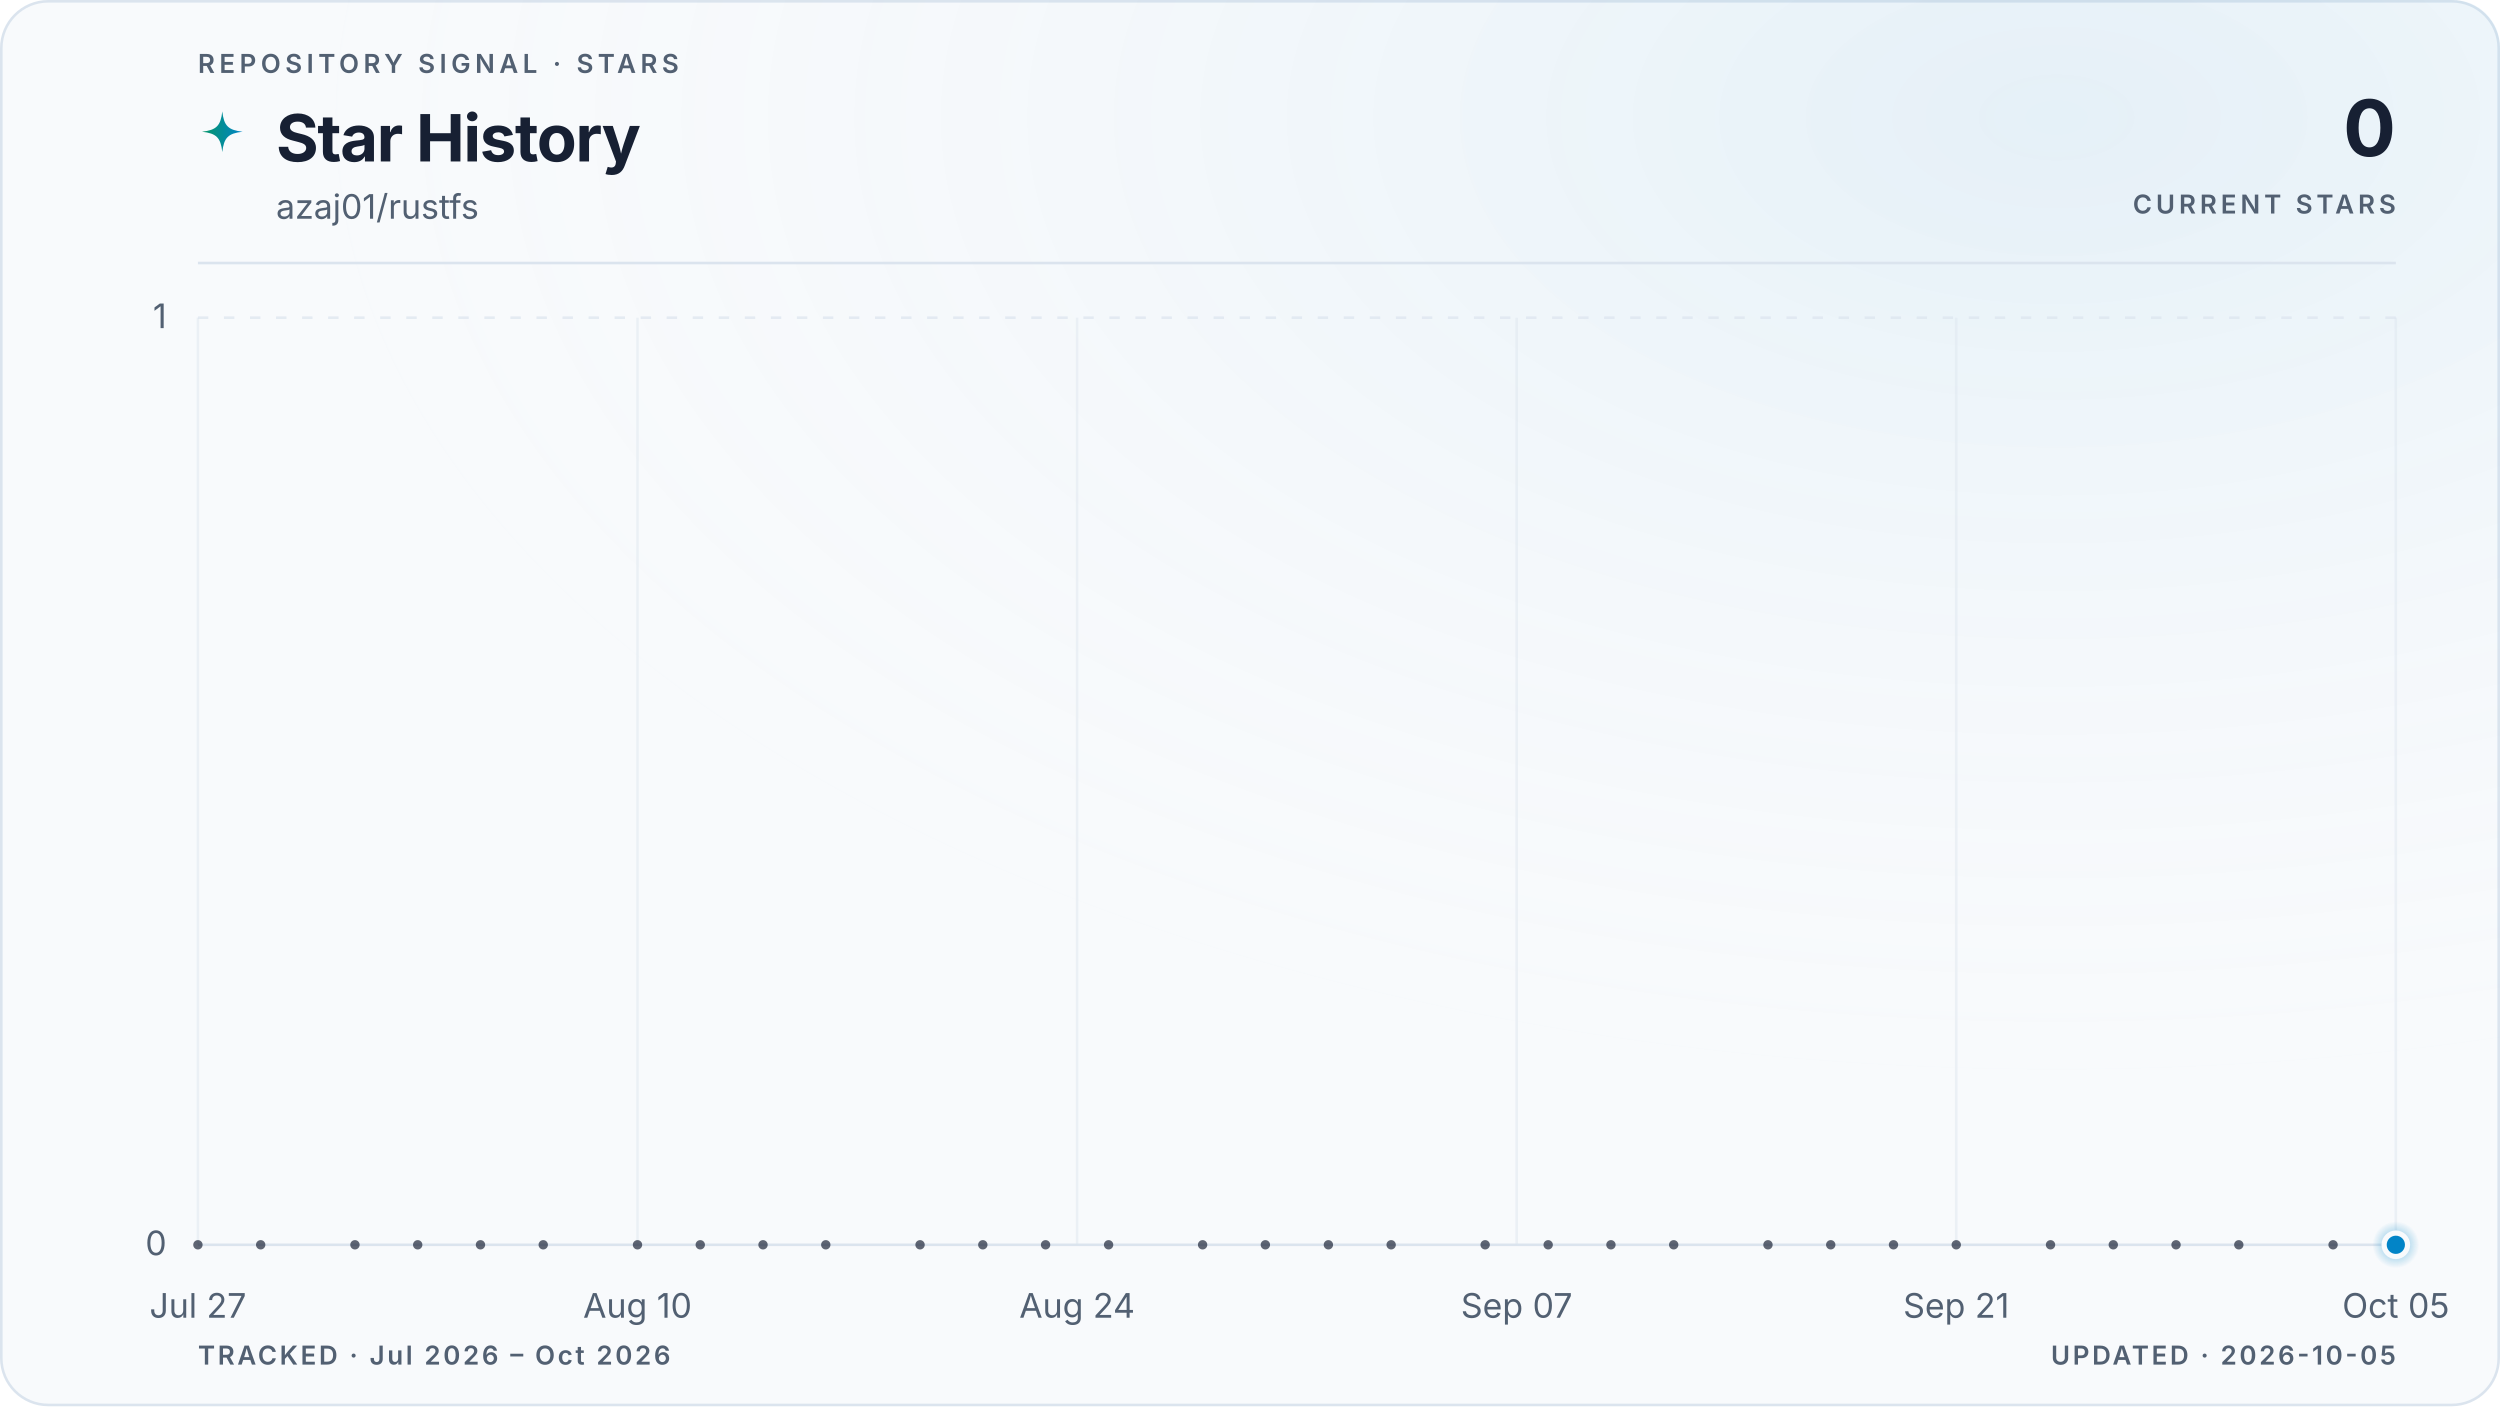
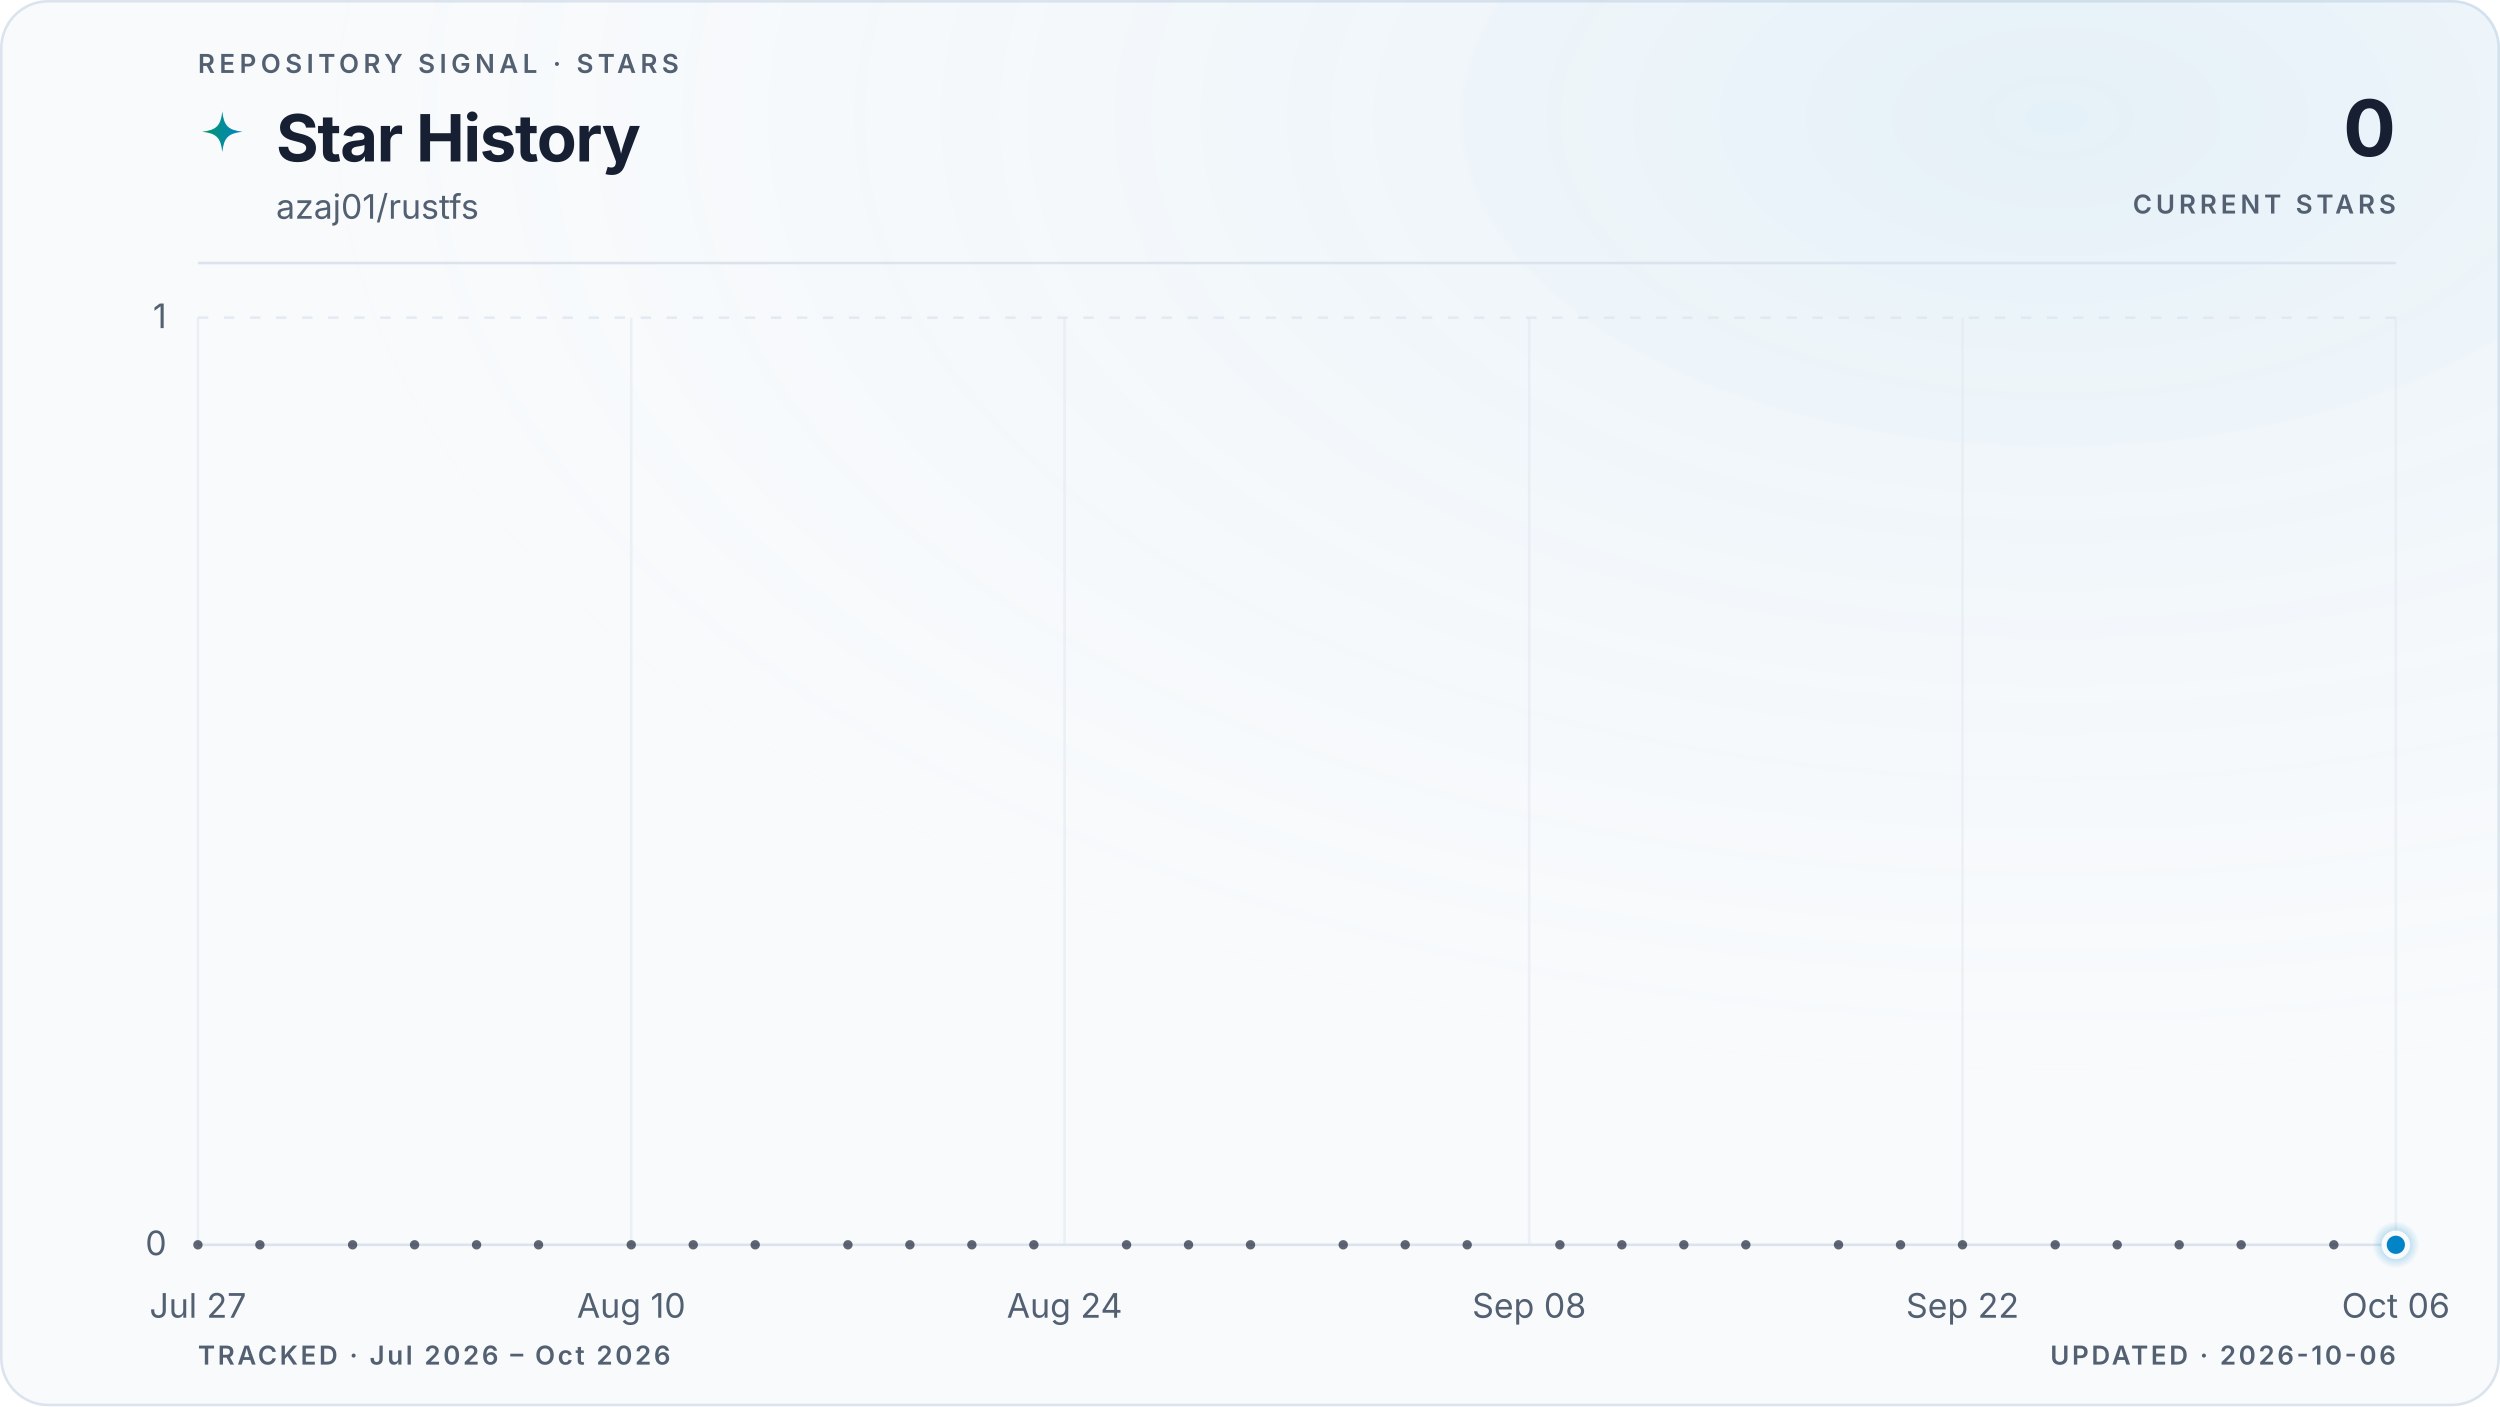
<svg xmlns="http://www.w3.org/2000/svg" viewBox="0 0 960 540" role="img" aria-labelledby="title description" data-style="gradient" data-variant="glow" data-layout="editorial" data-animated="true">
  <defs>
    <linearGradient id="trend" x1="0" y1="0" x2="1" y2="0">
      <stop offset="0%" stop-color="#059669" />
      <stop offset="100%" stop-color="#0284c7" />
    </linearGradient>
    <linearGradient id="area" x1="0" y1="0" x2="0" y2="1">
      <stop offset="0%" stop-color="#059669" stop-opacity="0.22" />
      <stop offset="55%" stop-color="#0284c7" stop-opacity="0.06" />
      <stop offset="100%" stop-color="#0284c7" stop-opacity="0" />
    </linearGradient>
    <radialGradient id="marker-halo" cx="50%" cy="50%" r="50%">
      <stop offset="0%" stop-color="#0284c7" stop-opacity="0.55" />
      <stop offset="100%" stop-color="#0284c7" stop-opacity="0" />
    </radialGradient>
    <radialGradient id="surface-glow" cx="82%" cy="8%" r="70%">
      <stop offset="0%" stop-color="#0284c7" stop-opacity="0.08" />
      <stop offset="100%" stop-color="#f8fafc" stop-opacity="0" />
    </radialGradient>
    <filter id="trend-glow" x="-20%" y="-20%" width="140%" height="140%">
      <feGaussianBlur stdDeviation="5" />
    </filter>
  </defs>
  <style>
.trend-enter{transform-box:fill-box;transform-origin:center;animation:trend-enter 520ms cubic-bezier(0.16,1,0.3,1)}
.marker-enter{transform-box:fill-box;transform-origin:center;animation:marker-enter 320ms cubic-bezier(0.16,1,0.3,1) 200ms both}
.marker-pulse{transform-box:fill-box;transform-origin:center;animation:marker-pulse 2.6s ease-out infinite}
@keyframes trend-enter{from{opacity:.35;transform:translateY(10px)}to{opacity:1;transform:translateY(0)}}
@keyframes marker-enter{from{opacity:0;transform:scale(.4)}to{opacity:1;transform:scale(1)}}
@keyframes marker-pulse{0%{opacity:.5;transform:scale(.7)}70%,100%{opacity:0;transform:scale(2.1)}}
@media (prefers-reduced-motion:reduce){.trend-enter,.marker-enter,.marker-pulse{animation:none!important}}
@media (prefers-reduced-motion:reduce){.marker-pulse{opacity:0}}
</style>
  <rect x="0.5" y="0.5" width="959" height="539" fill="#f8fafc" stroke="#dbe4ee" stroke-width="1" rx="18" />
  <rect width="960" height="540" fill="url(#surface-glow)" rx="18" />
  <text x="76" y="28" fill="#526072" font-family="ui-sans-serif, system-ui, -apple-system, BlinkMacSystemFont, 'Segoe UI', sans-serif" font-size="10" font-weight="600" letter-spacing="1.7">REPOSITORY SIGNAL · STARS</text>
  <path d="M12 1c.8 7.1 2.9 9.2 10 10-7.1.8-9.2 2.9-10 10-.8-7.1-2.9-9.2-10-10 7.1-.8 9.2-2.9 10-10Z" transform="translate(76 42) scale(.78)" fill="url(#trend)" aria-hidden="true" />
  <text x="106" y="62" fill="#172033" font-family="ui-sans-serif, system-ui, -apple-system, BlinkMacSystemFont, 'Segoe UI', sans-serif" font-size="25" font-weight="700" letter-spacing="-0.5">Star History</text>
  <text x="106" y="84" fill="#526072" font-family="ui-sans-serif, system-ui, -apple-system, BlinkMacSystemFont, 'Segoe UI', sans-serif" font-size="13">azaj01/rustfs</text>
  <text x="920" y="60" fill="#172033" font-family="ui-sans-serif, system-ui, -apple-system, BlinkMacSystemFont, 'Segoe UI', sans-serif" font-size="30" font-weight="700" letter-spacing="-0.6" text-anchor="end">0</text>
  <text x="920" y="82" fill="#526072" font-family="ui-sans-serif, system-ui, -apple-system, BlinkMacSystemFont, 'Segoe UI', sans-serif" font-size="10" font-weight="600" letter-spacing="1.5" text-anchor="end">CURRENT STARS</text>
  <line x1="76" y1="101" x2="920" y2="101" stroke="#dbe4ee" stroke-width="1" />
  <line x1="76" y1="478.0" x2="920" y2="478.0" stroke="#dbe4ee" stroke-width="1" stroke-dasharray="0" opacity="1" />
  <text x="64" y="482.0" fill="#526072" font-family="ui-sans-serif, system-ui, -apple-system, BlinkMacSystemFont, 'Segoe UI', sans-serif" font-size="13" text-anchor="end">0</text>
  <line x1="76" y1="122.0" x2="920" y2="122.0" stroke="#dbe4ee" stroke-width="1" stroke-dasharray="4 6" opacity="0.7" />
  <text x="64" y="126.0" fill="#526072" font-family="ui-sans-serif, system-ui, -apple-system, BlinkMacSystemFont, 'Segoe UI', sans-serif" font-size="13" text-anchor="end">1</text>
  <line x1="76.0" y1="122" x2="76.0" y2="478" stroke="#dbe4ee" stroke-width="1" opacity="0.45" />
  <text x="76.0" y="506" fill="#526072" font-family="ui-sans-serif, system-ui, -apple-system, BlinkMacSystemFont, 'Segoe UI', sans-serif" font-size="13" text-anchor="middle">Jul 27</text>
-   <line x1="244.8" y1="122" x2="244.8" y2="478" stroke="#dbe4ee" stroke-width="1" opacity="0.45" />
-   <text x="244.8" y="506" fill="#526072" font-family="ui-sans-serif, system-ui, -apple-system, BlinkMacSystemFont, 'Segoe UI', sans-serif" font-size="13" text-anchor="middle">Aug 10</text>
-   <line x1="413.6" y1="122" x2="413.6" y2="478" stroke="#dbe4ee" stroke-width="1" opacity="0.45" />
-   <text x="413.6" y="506" fill="#526072" font-family="ui-sans-serif, system-ui, -apple-system, BlinkMacSystemFont, 'Segoe UI', sans-serif" font-size="13" text-anchor="middle">Aug 24</text>
-   <line x1="582.4" y1="122" x2="582.4" y2="478" stroke="#dbe4ee" stroke-width="1" opacity="0.45" />
-   <text x="582.4" y="506" fill="#526072" font-family="ui-sans-serif, system-ui, -apple-system, BlinkMacSystemFont, 'Segoe UI', sans-serif" font-size="13" text-anchor="middle">Sep 07</text>
-   <line x1="751.2" y1="122" x2="751.2" y2="478" stroke="#dbe4ee" stroke-width="1" opacity="0.45" />
-   <text x="751.2" y="506" fill="#526072" font-family="ui-sans-serif, system-ui, -apple-system, BlinkMacSystemFont, 'Segoe UI', sans-serif" font-size="13" text-anchor="middle">Sep 21</text>
+   <line x1="242.4" y1="122" x2="242.4" y2="478" stroke="#dbe4ee" stroke-width="1" opacity="0.45" />
+   <text x="242.4" y="506" fill="#526072" font-family="ui-sans-serif, system-ui, -apple-system, BlinkMacSystemFont, 'Segoe UI', sans-serif" font-size="13" text-anchor="middle">Aug 10</text>
+   <line x1="408.8" y1="122" x2="408.8" y2="478" stroke="#dbe4ee" stroke-width="1" opacity="0.45" />
+   <text x="408.8" y="506" fill="#526072" font-family="ui-sans-serif, system-ui, -apple-system, BlinkMacSystemFont, 'Segoe UI', sans-serif" font-size="13" text-anchor="middle">Aug 24</text>
+   <line x1="587.2" y1="122" x2="587.2" y2="478" stroke="#dbe4ee" stroke-width="1" opacity="0.45" />
+   <text x="587.2" y="506" fill="#526072" font-family="ui-sans-serif, system-ui, -apple-system, BlinkMacSystemFont, 'Segoe UI', sans-serif" font-size="13" text-anchor="middle">Sep 08</text>
+   <line x1="753.6" y1="122" x2="753.6" y2="478" stroke="#dbe4ee" stroke-width="1" opacity="0.45" />
+   <text x="753.6" y="506" fill="#526072" font-family="ui-sans-serif, system-ui, -apple-system, BlinkMacSystemFont, 'Segoe UI', sans-serif" font-size="13" text-anchor="middle">Sep 22</text>
  <line x1="920.0" y1="122" x2="920.0" y2="478" stroke="#dbe4ee" stroke-width="1" opacity="0.45" />
-   <text x="920.0" y="506" fill="#526072" font-family="ui-sans-serif, system-ui, -apple-system, BlinkMacSystemFont, 'Segoe UI', sans-serif" font-size="13" text-anchor="middle">Oct 05</text>
+   <text x="920.0" y="506" fill="#526072" font-family="ui-sans-serif, system-ui, -apple-system, BlinkMacSystemFont, 'Segoe UI', sans-serif" font-size="13" text-anchor="middle">Oct 06</text>
  <g class="trend-enter">
-     <path d="M 76.0 478.0 C 80.0 478.0, 84.0 478.0, 88.1 478.0 C 92.1 478.0, 96.1 478.0, 100.1 478.0 C 104.1 478.0, 108.2 478.0, 112.2 478.0 C 116.2 478.0, 120.2 478.0, 124.2 478.0 C 128.2 478.0, 132.3 478.0, 136.3 478.0 C 140.3 478.0, 144.3 478.0, 148.3 478.0 C 152.4 478.0, 156.4 478.0, 160.4 478.0 C 164.4 478.0, 168.4 478.0, 172.5 478.0 C 176.5 478.0, 180.5 478.0, 184.5 478.0 C 188.5 478.0, 192.6 478.0, 196.6 478.0 C 200.6 478.0, 204.6 478.0, 208.6 478.0 C 212.6 478.0, 216.7 478.0, 220.7 478.0 C 224.7 478.0, 228.7 478.0, 232.7 478.0 C 236.8 478.0, 240.8 478.0, 244.8 478.0 C 248.8 478.0, 252.8 478.0, 256.9 478.0 C 260.9 478.0, 264.9 478.0, 268.9 478.0 C 272.9 478.0, 277.0 478.0, 281.0 478.0 C 285.0 478.0, 289.0 478.0, 293.0 478.0 C 297.0 478.0, 301.1 478.0, 305.1 478.0 C 309.1 478.0, 313.1 478.0, 317.1 478.0 C 321.2 478.0, 325.2 478.0, 329.2 478.0 C 333.2 478.0, 337.2 478.0, 341.3 478.0 C 345.3 478.0, 349.3 478.0, 353.3 478.0 C 357.3 478.0, 361.4 478.0, 365.4 478.0 C 369.4 478.0, 373.4 478.0, 377.4 478.0 C 381.4 478.0, 385.5 478.0, 389.5 478.0 C 393.5 478.0, 397.5 478.0, 401.5 478.0 C 405.6 478.0, 409.6 478.0, 413.6 478.0 C 417.6 478.0, 421.6 478.0, 425.7 478.0 C 429.7 478.0, 433.7 478.0, 437.7 478.0 C 441.7 478.0, 445.8 478.0, 449.8 478.0 C 453.8 478.0, 457.8 478.0, 461.8 478.0 C 465.8 478.0, 469.9 478.0, 473.9 478.0 C 477.9 478.0, 481.9 478.0, 485.9 478.0 C 490.0 478.0, 494.0 478.0, 498.0 478.0 C 502.0 478.0, 506.0 478.0, 510.1 478.0 C 514.1 478.0, 518.1 478.0, 522.1 478.0 C 526.1 478.0, 530.2 478.0, 534.2 478.0 C 538.2 478.0, 542.2 478.0, 546.2 478.0 C 550.2 478.0, 554.3 478.0, 558.3 478.0 C 562.3 478.0, 566.3 478.0, 570.3 478.0 C 574.4 478.0, 578.4 478.0, 582.4 478.0 C 586.4 478.0, 590.4 478.0, 594.5 478.0 C 598.5 478.0, 602.5 478.0, 606.5 478.0 C 610.5 478.0, 614.6 478.0, 618.6 478.0 C 622.6 478.0, 626.6 478.0, 630.6 478.0 C 634.6 478.0, 638.7 478.0, 642.7 478.0 C 646.7 478.0, 650.7 478.0, 654.7 478.0 C 658.8 478.0, 662.8 478.0, 666.8 478.0 C 670.8 478.0, 674.8 478.0, 678.9 478.0 C 682.9 478.0, 686.9 478.0, 690.9 478.0 C 694.9 478.0, 699.0 478.0, 703.0 478.0 C 707.0 478.0, 711.0 478.0, 715.0 478.0 C 719.0 478.0, 723.1 478.0, 727.1 478.0 C 731.1 478.0, 735.1 478.0, 739.1 478.0 C 743.2 478.0, 747.2 478.0, 751.2 478.0 C 755.2 478.0, 759.2 478.0, 763.3 478.0 C 767.3 478.0, 771.3 478.0, 775.3 478.0 C 779.3 478.0, 783.4 478.0, 787.4 478.0 C 791.4 478.0, 795.4 478.0, 799.4 478.0 C 803.4 478.0, 807.5 478.0, 811.5 478.0 C 815.5 478.0, 819.5 478.0, 823.5 478.0 C 827.6 478.0, 831.6 478.0, 835.6 478.0 C 839.6 478.0, 843.6 478.0, 847.7 478.0 C 851.7 478.0, 855.7 478.0, 859.7 478.0 C 863.7 478.0, 867.8 478.0, 871.8 478.0 C 875.8 478.0, 879.8 478.0, 883.8 478.0 C 887.8 478.0, 891.9 478.0, 895.9 478.0 C 899.9 478.0, 903.9 478.0, 907.9 478.0 C 912.0 478.0, 916.0 478.0, 920.0 478.0 L 920.0 478.0 L 76.0 478.0 Z" fill="url(#area)" />
-     <path d="M 76.0 478.0 C 80.0 478.0, 84.0 478.0, 88.1 478.0 C 92.1 478.0, 96.1 478.0, 100.1 478.0 C 104.1 478.0, 108.2 478.0, 112.2 478.0 C 116.2 478.0, 120.2 478.0, 124.2 478.0 C 128.2 478.0, 132.3 478.0, 136.3 478.0 C 140.3 478.0, 144.3 478.0, 148.3 478.0 C 152.4 478.0, 156.4 478.0, 160.4 478.0 C 164.4 478.0, 168.4 478.0, 172.5 478.0 C 176.5 478.0, 180.5 478.0, 184.5 478.0 C 188.5 478.0, 192.6 478.0, 196.6 478.0 C 200.6 478.0, 204.6 478.0, 208.6 478.0 C 212.6 478.0, 216.7 478.0, 220.7 478.0 C 224.7 478.0, 228.7 478.0, 232.7 478.0 C 236.8 478.0, 240.8 478.0, 244.8 478.0 C 248.8 478.0, 252.8 478.0, 256.9 478.0 C 260.9 478.0, 264.9 478.0, 268.9 478.0 C 272.9 478.0, 277.0 478.0, 281.0 478.0 C 285.0 478.0, 289.0 478.0, 293.0 478.0 C 297.0 478.0, 301.1 478.0, 305.1 478.0 C 309.1 478.0, 313.1 478.0, 317.1 478.0 C 321.2 478.0, 325.2 478.0, 329.2 478.0 C 333.2 478.0, 337.2 478.0, 341.3 478.0 C 345.3 478.0, 349.3 478.0, 353.3 478.0 C 357.3 478.0, 361.4 478.0, 365.4 478.0 C 369.4 478.0, 373.4 478.0, 377.4 478.0 C 381.4 478.0, 385.5 478.0, 389.5 478.0 C 393.5 478.0, 397.5 478.0, 401.5 478.0 C 405.6 478.0, 409.6 478.0, 413.6 478.0 C 417.6 478.0, 421.6 478.0, 425.7 478.0 C 429.7 478.0, 433.7 478.0, 437.7 478.0 C 441.7 478.0, 445.8 478.0, 449.8 478.0 C 453.8 478.0, 457.8 478.0, 461.8 478.0 C 465.8 478.0, 469.9 478.0, 473.9 478.0 C 477.9 478.0, 481.9 478.0, 485.9 478.0 C 490.0 478.0, 494.0 478.0, 498.0 478.0 C 502.0 478.0, 506.0 478.0, 510.1 478.0 C 514.1 478.0, 518.1 478.0, 522.1 478.0 C 526.1 478.0, 530.2 478.0, 534.2 478.0 C 538.2 478.0, 542.2 478.0, 546.2 478.0 C 550.2 478.0, 554.3 478.0, 558.3 478.0 C 562.3 478.0, 566.3 478.0, 570.3 478.0 C 574.4 478.0, 578.4 478.0, 582.4 478.0 C 586.4 478.0, 590.4 478.0, 594.5 478.0 C 598.5 478.0, 602.5 478.0, 606.5 478.0 C 610.5 478.0, 614.6 478.0, 618.6 478.0 C 622.6 478.0, 626.6 478.0, 630.6 478.0 C 634.6 478.0, 638.7 478.0, 642.7 478.0 C 646.7 478.0, 650.7 478.0, 654.7 478.0 C 658.8 478.0, 662.8 478.0, 666.8 478.0 C 670.8 478.0, 674.8 478.0, 678.9 478.0 C 682.9 478.0, 686.9 478.0, 690.9 478.0 C 694.9 478.0, 699.0 478.0, 703.0 478.0 C 707.0 478.0, 711.0 478.0, 715.0 478.0 C 719.0 478.0, 723.1 478.0, 727.1 478.0 C 731.1 478.0, 735.1 478.0, 739.1 478.0 C 743.2 478.0, 747.2 478.0, 751.2 478.0 C 755.2 478.0, 759.2 478.0, 763.3 478.0 C 767.3 478.0, 771.3 478.0, 775.3 478.0 C 779.3 478.0, 783.4 478.0, 787.4 478.0 C 791.4 478.0, 795.4 478.0, 799.4 478.0 C 803.4 478.0, 807.5 478.0, 811.5 478.0 C 815.5 478.0, 819.5 478.0, 823.5 478.0 C 827.6 478.0, 831.6 478.0, 835.6 478.0 C 839.6 478.0, 843.6 478.0, 847.7 478.0 C 851.7 478.0, 855.7 478.0, 859.7 478.0 C 863.7 478.0, 867.8 478.0, 871.8 478.0 C 875.8 478.0, 879.8 478.0, 883.8 478.0 C 887.8 478.0, 891.9 478.0, 895.9 478.0 C 899.9 478.0, 903.9 478.0, 907.9 478.0 C 912.0 478.0, 916.0 478.0, 920.0 478.0" fill="none" stroke="url(#trend)" stroke-width="10" stroke-linecap="round" stroke-linejoin="round" opacity="0.10" filter="url(#trend-glow)" />
-     <path d="M 76.0 478.0 C 80.0 478.0, 84.0 478.0, 88.1 478.0 C 92.1 478.0, 96.1 478.0, 100.1 478.0 C 104.1 478.0, 108.2 478.0, 112.2 478.0 C 116.2 478.0, 120.2 478.0, 124.2 478.0 C 128.2 478.0, 132.3 478.0, 136.3 478.0 C 140.3 478.0, 144.3 478.0, 148.3 478.0 C 152.4 478.0, 156.4 478.0, 160.4 478.0 C 164.4 478.0, 168.4 478.0, 172.5 478.0 C 176.5 478.0, 180.5 478.0, 184.5 478.0 C 188.5 478.0, 192.6 478.0, 196.6 478.0 C 200.6 478.0, 204.6 478.0, 208.6 478.0 C 212.6 478.0, 216.7 478.0, 220.7 478.0 C 224.7 478.0, 228.7 478.0, 232.7 478.0 C 236.8 478.0, 240.8 478.0, 244.8 478.0 C 248.8 478.0, 252.8 478.0, 256.9 478.0 C 260.9 478.0, 264.9 478.0, 268.9 478.0 C 272.9 478.0, 277.0 478.0, 281.0 478.0 C 285.0 478.0, 289.0 478.0, 293.0 478.0 C 297.0 478.0, 301.1 478.0, 305.1 478.0 C 309.1 478.0, 313.1 478.0, 317.1 478.0 C 321.2 478.0, 325.2 478.0, 329.2 478.0 C 333.2 478.0, 337.2 478.0, 341.3 478.0 C 345.3 478.0, 349.3 478.0, 353.3 478.0 C 357.3 478.0, 361.4 478.0, 365.4 478.0 C 369.4 478.0, 373.4 478.0, 377.4 478.0 C 381.4 478.0, 385.5 478.0, 389.5 478.0 C 393.5 478.0, 397.5 478.0, 401.5 478.0 C 405.6 478.0, 409.6 478.0, 413.6 478.0 C 417.6 478.0, 421.6 478.0, 425.7 478.0 C 429.7 478.0, 433.7 478.0, 437.7 478.0 C 441.7 478.0, 445.8 478.0, 449.8 478.0 C 453.8 478.0, 457.8 478.0, 461.8 478.0 C 465.8 478.0, 469.9 478.0, 473.9 478.0 C 477.9 478.0, 481.9 478.0, 485.9 478.0 C 490.0 478.0, 494.0 478.0, 498.0 478.0 C 502.0 478.0, 506.0 478.0, 510.1 478.0 C 514.1 478.0, 518.1 478.0, 522.1 478.0 C 526.1 478.0, 530.2 478.0, 534.2 478.0 C 538.2 478.0, 542.2 478.0, 546.2 478.0 C 550.2 478.0, 554.3 478.0, 558.3 478.0 C 562.3 478.0, 566.3 478.0, 570.3 478.0 C 574.4 478.0, 578.4 478.0, 582.4 478.0 C 586.4 478.0, 590.4 478.0, 594.5 478.0 C 598.5 478.0, 602.5 478.0, 606.5 478.0 C 610.5 478.0, 614.6 478.0, 618.6 478.0 C 622.6 478.0, 626.6 478.0, 630.6 478.0 C 634.6 478.0, 638.7 478.0, 642.7 478.0 C 646.7 478.0, 650.7 478.0, 654.7 478.0 C 658.8 478.0, 662.8 478.0, 666.8 478.0 C 670.8 478.0, 674.8 478.0, 678.9 478.0 C 682.9 478.0, 686.9 478.0, 690.9 478.0 C 694.9 478.0, 699.0 478.0, 703.0 478.0 C 707.0 478.0, 711.0 478.0, 715.0 478.0 C 719.0 478.0, 723.1 478.0, 727.1 478.0 C 731.1 478.0, 735.1 478.0, 739.1 478.0 C 743.2 478.0, 747.2 478.0, 751.2 478.0 C 755.2 478.0, 759.2 478.0, 763.3 478.0 C 767.3 478.0, 771.3 478.0, 775.3 478.0 C 779.3 478.0, 783.4 478.0, 787.4 478.0 C 791.4 478.0, 795.4 478.0, 799.4 478.0 C 803.4 478.0, 807.5 478.0, 811.5 478.0 C 815.5 478.0, 819.5 478.0, 823.5 478.0 C 827.6 478.0, 831.6 478.0, 835.6 478.0 C 839.6 478.0, 843.6 478.0, 847.7 478.0 C 851.7 478.0, 855.7 478.0, 859.7 478.0 C 863.7 478.0, 867.8 478.0, 871.8 478.0 C 875.8 478.0, 879.8 478.0, 883.8 478.0 C 887.8 478.0, 891.9 478.0, 895.9 478.0 C 899.9 478.0, 903.9 478.0, 907.9 478.0 C 912.0 478.0, 916.0 478.0, 920.0 478.0" fill="none" stroke="url(#trend)" stroke-width="3" stroke-linecap="round" stroke-linejoin="round" />
+     <path d="M 76.0 478.0 C 80.0 478.0, 83.9 478.0, 87.9 478.0 C 91.8 478.0, 95.8 478.0, 99.8 478.0 C 103.7 478.0, 107.7 478.0, 111.7 478.0 C 115.6 478.0, 119.6 478.0, 123.5 478.0 C 127.5 478.0, 131.5 478.0, 135.4 478.0 C 139.4 478.0, 143.4 478.0, 147.3 478.0 C 151.3 478.0, 155.2 478.0, 159.2 478.0 C 163.2 478.0, 167.1 478.0, 171.1 478.0 C 175.1 478.0, 179.0 478.0, 183.0 478.0 C 186.9 478.0, 190.9 478.0, 194.9 478.0 C 198.8 478.0, 202.8 478.0, 206.8 478.0 C 210.7 478.0, 214.7 478.0, 218.6 478.0 C 222.6 478.0, 226.6 478.0, 230.5 478.0 C 234.5 478.0, 238.5 478.0, 242.4 478.0 C 246.4 478.0, 250.3 478.0, 254.3 478.0 C 258.3 478.0, 262.2 478.0, 266.2 478.0 C 270.2 478.0, 274.1 478.0, 278.1 478.0 C 282.0 478.0, 286.0 478.0, 290.0 478.0 C 293.9 478.0, 297.9 478.0, 301.9 478.0 C 305.8 478.0, 309.8 478.0, 313.7 478.0 C 317.7 478.0, 321.7 478.0, 325.6 478.0 C 329.6 478.0, 333.6 478.0, 337.5 478.0 C 341.5 478.0, 345.4 478.0, 349.4 478.0 C 353.4 478.0, 357.3 478.0, 361.3 478.0 C 365.3 478.0, 369.2 478.0, 373.2 478.0 C 377.1 478.0, 381.1 478.0, 385.1 478.0 C 389.0 478.0, 393.0 478.0, 397.0 478.0 C 400.9 478.0, 404.9 478.0, 408.8 478.0 C 412.8 478.0, 416.8 478.0, 420.7 478.0 C 424.7 478.0, 428.7 478.0, 432.6 478.0 C 436.6 478.0, 440.5 478.0, 444.5 478.0 C 448.5 478.0, 452.4 478.0, 456.4 478.0 C 460.4 478.0, 464.3 478.0, 468.3 478.0 C 472.2 478.0, 476.2 478.0, 480.2 478.0 C 484.1 478.0, 488.1 478.0, 492.1 478.0 C 496.0 478.0, 500.0 478.0, 503.9 478.0 C 507.9 478.0, 511.9 478.0, 515.8 478.0 C 519.8 478.0, 523.8 478.0, 527.7 478.0 C 531.7 478.0, 535.6 478.0, 539.6 478.0 C 543.6 478.0, 547.5 478.0, 551.5 478.0 C 555.5 478.0, 559.4 478.0, 563.4 478.0 C 567.3 478.0, 571.3 478.0, 575.3 478.0 C 579.2 478.0, 583.2 478.0, 587.2 478.0 C 591.1 478.0, 595.1 478.0, 599.0 478.0 C 603.0 478.0, 607.0 478.0, 610.9 478.0 C 614.9 478.0, 618.9 478.0, 622.8 478.0 C 626.8 478.0, 630.7 478.0, 634.7 478.0 C 638.7 478.0, 642.6 478.0, 646.6 478.0 C 650.6 478.0, 654.5 478.0, 658.5 478.0 C 662.4 478.0, 666.4 478.0, 670.4 478.0 C 674.3 478.0, 678.3 478.0, 682.3 478.0 C 686.2 478.0, 690.2 478.0, 694.1 478.0 C 698.1 478.0, 702.1 478.0, 706.0 478.0 C 710.0 478.0, 714.0 478.0, 717.9 478.0 C 721.9 478.0, 725.8 478.0, 729.8 478.0 C 733.8 478.0, 737.7 478.0, 741.7 478.0 C 745.7 478.0, 749.6 478.0, 753.6 478.0 C 757.5 478.0, 761.5 478.0, 765.5 478.0 C 769.4 478.0, 773.4 478.0, 777.4 478.0 C 781.3 478.0, 785.3 478.0, 789.2 478.0 C 793.2 478.0, 797.2 478.0, 801.1 478.0 C 805.1 478.0, 809.1 478.0, 813.0 478.0 C 817.0 478.0, 820.9 478.0, 824.9 478.0 C 828.9 478.0, 832.8 478.0, 836.8 478.0 C 840.8 478.0, 844.7 478.0, 848.7 478.0 C 852.6 478.0, 856.6 478.0, 860.6 478.0 C 864.5 478.0, 868.5 478.0, 872.5 478.0 C 876.4 478.0, 880.4 478.0, 884.3 478.0 C 888.3 478.0, 892.3 478.0, 896.2 478.0 C 900.2 478.0, 904.2 478.0, 908.1 478.0 C 912.1 478.0, 916.0 478.0, 920.0 478.0 L 920.0 478.0 L 76.0 478.0 Z" fill="url(#area)" />
+     <path d="M 76.0 478.0 C 80.0 478.0, 83.9 478.0, 87.9 478.0 C 91.8 478.0, 95.8 478.0, 99.8 478.0 C 103.7 478.0, 107.7 478.0, 111.7 478.0 C 115.6 478.0, 119.6 478.0, 123.5 478.0 C 127.5 478.0, 131.5 478.0, 135.4 478.0 C 139.4 478.0, 143.4 478.0, 147.3 478.0 C 151.3 478.0, 155.2 478.0, 159.2 478.0 C 163.2 478.0, 167.1 478.0, 171.1 478.0 C 175.1 478.0, 179.0 478.0, 183.0 478.0 C 186.9 478.0, 190.9 478.0, 194.9 478.0 C 198.8 478.0, 202.8 478.0, 206.8 478.0 C 210.7 478.0, 214.7 478.0, 218.6 478.0 C 222.6 478.0, 226.6 478.0, 230.5 478.0 C 234.5 478.0, 238.5 478.0, 242.4 478.0 C 246.4 478.0, 250.3 478.0, 254.3 478.0 C 258.3 478.0, 262.2 478.0, 266.2 478.0 C 270.2 478.0, 274.1 478.0, 278.1 478.0 C 282.0 478.0, 286.0 478.0, 290.0 478.0 C 293.9 478.0, 297.9 478.0, 301.9 478.0 C 305.8 478.0, 309.8 478.0, 313.7 478.0 C 317.7 478.0, 321.7 478.0, 325.6 478.0 C 329.6 478.0, 333.6 478.0, 337.5 478.0 C 341.5 478.0, 345.4 478.0, 349.4 478.0 C 353.4 478.0, 357.3 478.0, 361.3 478.0 C 365.3 478.0, 369.2 478.0, 373.2 478.0 C 377.1 478.0, 381.1 478.0, 385.1 478.0 C 389.0 478.0, 393.0 478.0, 397.0 478.0 C 400.9 478.0, 404.9 478.0, 408.8 478.0 C 412.8 478.0, 416.8 478.0, 420.7 478.0 C 424.7 478.0, 428.7 478.0, 432.6 478.0 C 436.6 478.0, 440.5 478.0, 444.5 478.0 C 448.5 478.0, 452.4 478.0, 456.4 478.0 C 460.4 478.0, 464.3 478.0, 468.3 478.0 C 472.2 478.0, 476.2 478.0, 480.2 478.0 C 484.1 478.0, 488.1 478.0, 492.1 478.0 C 496.0 478.0, 500.0 478.0, 503.9 478.0 C 507.9 478.0, 511.9 478.0, 515.8 478.0 C 519.8 478.0, 523.8 478.0, 527.7 478.0 C 531.7 478.0, 535.6 478.0, 539.6 478.0 C 543.6 478.0, 547.5 478.0, 551.5 478.0 C 555.5 478.0, 559.4 478.0, 563.4 478.0 C 567.3 478.0, 571.3 478.0, 575.3 478.0 C 579.2 478.0, 583.2 478.0, 587.2 478.0 C 591.1 478.0, 595.1 478.0, 599.0 478.0 C 603.0 478.0, 607.0 478.0, 610.9 478.0 C 614.9 478.0, 618.9 478.0, 622.8 478.0 C 626.8 478.0, 630.7 478.0, 634.7 478.0 C 638.7 478.0, 642.6 478.0, 646.6 478.0 C 650.6 478.0, 654.5 478.0, 658.5 478.0 C 662.4 478.0, 666.4 478.0, 670.4 478.0 C 674.3 478.0, 678.3 478.0, 682.3 478.0 C 686.2 478.0, 690.2 478.0, 694.1 478.0 C 698.1 478.0, 702.1 478.0, 706.0 478.0 C 710.0 478.0, 714.0 478.0, 717.9 478.0 C 721.9 478.0, 725.8 478.0, 729.8 478.0 C 733.8 478.0, 737.7 478.0, 741.7 478.0 C 745.7 478.0, 749.6 478.0, 753.6 478.0 C 757.5 478.0, 761.5 478.0, 765.5 478.0 C 769.4 478.0, 773.4 478.0, 777.4 478.0 C 781.3 478.0, 785.3 478.0, 789.2 478.0 C 793.2 478.0, 797.2 478.0, 801.1 478.0 C 805.1 478.0, 809.1 478.0, 813.0 478.0 C 817.0 478.0, 820.9 478.0, 824.9 478.0 C 828.9 478.0, 832.8 478.0, 836.8 478.0 C 840.8 478.0, 844.7 478.0, 848.7 478.0 C 852.6 478.0, 856.6 478.0, 860.6 478.0 C 864.5 478.0, 868.5 478.0, 872.5 478.0 C 876.4 478.0, 880.4 478.0, 884.3 478.0 C 888.3 478.0, 892.3 478.0, 896.2 478.0 C 900.2 478.0, 904.2 478.0, 908.1 478.0 C 912.1 478.0, 916.0 478.0, 920.0 478.0" fill="none" stroke="url(#trend)" stroke-width="10" stroke-linecap="round" stroke-linejoin="round" opacity="0.10" filter="url(#trend-glow)" />
+     <path d="M 76.0 478.0 C 80.0 478.0, 83.9 478.0, 87.9 478.0 C 91.8 478.0, 95.8 478.0, 99.8 478.0 C 103.7 478.0, 107.7 478.0, 111.7 478.0 C 115.6 478.0, 119.6 478.0, 123.5 478.0 C 127.5 478.0, 131.5 478.0, 135.4 478.0 C 139.4 478.0, 143.4 478.0, 147.3 478.0 C 151.3 478.0, 155.2 478.0, 159.2 478.0 C 163.2 478.0, 167.1 478.0, 171.1 478.0 C 175.1 478.0, 179.0 478.0, 183.0 478.0 C 186.9 478.0, 190.9 478.0, 194.9 478.0 C 198.8 478.0, 202.8 478.0, 206.8 478.0 C 210.7 478.0, 214.7 478.0, 218.6 478.0 C 222.6 478.0, 226.6 478.0, 230.5 478.0 C 234.5 478.0, 238.5 478.0, 242.4 478.0 C 246.4 478.0, 250.3 478.0, 254.3 478.0 C 258.3 478.0, 262.2 478.0, 266.2 478.0 C 270.2 478.0, 274.1 478.0, 278.1 478.0 C 282.0 478.0, 286.0 478.0, 290.0 478.0 C 293.9 478.0, 297.9 478.0, 301.9 478.0 C 305.8 478.0, 309.8 478.0, 313.7 478.0 C 317.7 478.0, 321.7 478.0, 325.6 478.0 C 329.6 478.0, 333.6 478.0, 337.5 478.0 C 341.5 478.0, 345.4 478.0, 349.4 478.0 C 353.4 478.0, 357.3 478.0, 361.3 478.0 C 365.3 478.0, 369.2 478.0, 373.2 478.0 C 377.1 478.0, 381.1 478.0, 385.1 478.0 C 389.0 478.0, 393.0 478.0, 397.0 478.0 C 400.9 478.0, 404.9 478.0, 408.8 478.0 C 412.8 478.0, 416.8 478.0, 420.7 478.0 C 424.7 478.0, 428.7 478.0, 432.6 478.0 C 436.6 478.0, 440.5 478.0, 444.5 478.0 C 448.5 478.0, 452.4 478.0, 456.4 478.0 C 460.4 478.0, 464.3 478.0, 468.3 478.0 C 472.2 478.0, 476.2 478.0, 480.2 478.0 C 484.1 478.0, 488.1 478.0, 492.1 478.0 C 496.0 478.0, 500.0 478.0, 503.9 478.0 C 507.9 478.0, 511.9 478.0, 515.8 478.0 C 519.8 478.0, 523.8 478.0, 527.7 478.0 C 531.7 478.0, 535.6 478.0, 539.6 478.0 C 543.6 478.0, 547.5 478.0, 551.5 478.0 C 555.5 478.0, 559.4 478.0, 563.4 478.0 C 567.3 478.0, 571.3 478.0, 575.3 478.0 C 579.2 478.0, 583.2 478.0, 587.2 478.0 C 591.1 478.0, 595.1 478.0, 599.0 478.0 C 603.0 478.0, 607.0 478.0, 610.9 478.0 C 614.9 478.0, 618.9 478.0, 622.8 478.0 C 626.8 478.0, 630.7 478.0, 634.7 478.0 C 638.7 478.0, 642.6 478.0, 646.6 478.0 C 650.6 478.0, 654.5 478.0, 658.5 478.0 C 662.4 478.0, 666.4 478.0, 670.4 478.0 C 674.3 478.0, 678.3 478.0, 682.3 478.0 C 686.2 478.0, 690.2 478.0, 694.1 478.0 C 698.1 478.0, 702.1 478.0, 706.0 478.0 C 710.0 478.0, 714.0 478.0, 717.9 478.0 C 721.9 478.0, 725.8 478.0, 729.8 478.0 C 733.8 478.0, 737.7 478.0, 741.7 478.0 C 745.7 478.0, 749.6 478.0, 753.6 478.0 C 757.5 478.0, 761.5 478.0, 765.5 478.0 C 769.4 478.0, 773.4 478.0, 777.4 478.0 C 781.3 478.0, 785.3 478.0, 789.2 478.0 C 793.2 478.0, 797.2 478.0, 801.1 478.0 C 805.1 478.0, 809.1 478.0, 813.0 478.0 C 817.0 478.0, 820.9 478.0, 824.9 478.0 C 828.9 478.0, 832.8 478.0, 836.8 478.0 C 840.8 478.0, 844.7 478.0, 848.7 478.0 C 852.6 478.0, 856.6 478.0, 860.6 478.0 C 864.5 478.0, 868.5 478.0, 872.5 478.0 C 876.4 478.0, 880.4 478.0, 884.3 478.0 C 888.3 478.0, 892.3 478.0, 896.2 478.0 C 900.2 478.0, 904.2 478.0, 908.1 478.0 C 912.1 478.0, 916.0 478.0, 920.0 478.0" fill="none" stroke="url(#trend)" stroke-width="3" stroke-linecap="round" stroke-linejoin="round" />
    <g data-point-count="31" fill="#172033" opacity="0.68">
      <circle cx="76.0" cy="478.0" r="1.8" />
-       <circle cx="100.1" cy="478.0" r="1.8" />
-       <circle cx="136.3" cy="478.0" r="1.8" />
-       <circle cx="160.4" cy="478.0" r="1.8" />
-       <circle cx="184.5" cy="478.0" r="1.8" />
-       <circle cx="208.6" cy="478.0" r="1.8" />
-       <circle cx="244.8" cy="478.0" r="1.8" />
-       <circle cx="268.9" cy="478.0" r="1.8" />
-       <circle cx="293.0" cy="478.0" r="1.8" />
-       <circle cx="317.1" cy="478.0" r="1.8" />
-       <circle cx="353.3" cy="478.0" r="1.8" />
-       <circle cx="377.4" cy="478.0" r="1.8" />
-       <circle cx="401.5" cy="478.0" r="1.8" />
-       <circle cx="425.7" cy="478.0" r="1.8" />
-       <circle cx="461.8" cy="478.0" r="1.8" />
-       <circle cx="485.9" cy="478.0" r="1.8" />
-       <circle cx="510.1" cy="478.0" r="1.8" />
-       <circle cx="534.2" cy="478.0" r="1.8" />
-       <circle cx="570.3" cy="478.0" r="1.8" />
-       <circle cx="594.5" cy="478.0" r="1.8" />
-       <circle cx="618.6" cy="478.0" r="1.8" />
-       <circle cx="642.7" cy="478.0" r="1.8" />
-       <circle cx="678.9" cy="478.0" r="1.8" />
-       <circle cx="703.0" cy="478.0" r="1.8" />
-       <circle cx="727.1" cy="478.0" r="1.8" />
-       <circle cx="751.2" cy="478.0" r="1.8" />
-       <circle cx="787.4" cy="478.0" r="1.8" />
-       <circle cx="811.5" cy="478.0" r="1.8" />
-       <circle cx="835.6" cy="478.0" r="1.8" />
-       <circle cx="859.7" cy="478.0" r="1.8" />
-       <circle cx="895.9" cy="478.0" r="1.8" />
+       <circle cx="99.8" cy="478.0" r="1.8" />
+       <circle cx="135.4" cy="478.0" r="1.8" />
+       <circle cx="159.2" cy="478.0" r="1.8" />
+       <circle cx="183.0" cy="478.0" r="1.8" />
+       <circle cx="206.8" cy="478.0" r="1.8" />
+       <circle cx="242.4" cy="478.0" r="1.8" />
+       <circle cx="266.2" cy="478.0" r="1.8" />
+       <circle cx="290.0" cy="478.0" r="1.8" />
+       <circle cx="325.6" cy="478.0" r="1.8" />
+       <circle cx="349.4" cy="478.0" r="1.8" />
+       <circle cx="373.2" cy="478.0" r="1.8" />
+       <circle cx="397.0" cy="478.0" r="1.8" />
+       <circle cx="432.6" cy="478.0" r="1.8" />
+       <circle cx="456.4" cy="478.0" r="1.8" />
+       <circle cx="480.2" cy="478.0" r="1.8" />
+       <circle cx="515.8" cy="478.0" r="1.8" />
+       <circle cx="539.6" cy="478.0" r="1.8" />
+       <circle cx="563.4" cy="478.0" r="1.8" />
+       <circle cx="599.0" cy="478.0" r="1.8" />
+       <circle cx="622.8" cy="478.0" r="1.8" />
+       <circle cx="646.6" cy="478.0" r="1.8" />
+       <circle cx="670.4" cy="478.0" r="1.8" />
+       <circle cx="706.0" cy="478.0" r="1.8" />
+       <circle cx="729.8" cy="478.0" r="1.8" />
+       <circle cx="753.6" cy="478.0" r="1.8" />
+       <circle cx="789.2" cy="478.0" r="1.8" />
+       <circle cx="813.0" cy="478.0" r="1.8" />
+       <circle cx="836.8" cy="478.0" r="1.8" />
+       <circle cx="860.6" cy="478.0" r="1.8" />
+       <circle cx="896.2" cy="478.0" r="1.8" />
    </g>
  </g>
  <g class="marker-enter">
    <circle class="marker-pulse" cx="920.0" cy="478.0" r="9" fill="url(#marker-halo)" />
    <circle cx="920.0" cy="478.0" r="4.5" fill="#0284c7" stroke="#f8fafc" stroke-width="2" />
  </g>
  <text x="76" y="524" fill="#526072" font-family="ui-sans-serif, system-ui, -apple-system, BlinkMacSystemFont, 'Segoe UI', sans-serif" font-size="10" font-weight="600" letter-spacing="1">TRACKED · Jul 2026 – Oct 2026</text>
-   <text x="920" y="524" fill="#526072" font-family="ui-sans-serif, system-ui, -apple-system, BlinkMacSystemFont, 'Segoe UI', sans-serif" font-size="10" font-weight="600" letter-spacing="1" text-anchor="end">UPDATED · 2026-10-05</text>
+   <text x="920" y="524" fill="#526072" font-family="ui-sans-serif, system-ui, -apple-system, BlinkMacSystemFont, 'Segoe UI', sans-serif" font-size="10" font-weight="600" letter-spacing="1" text-anchor="end">UPDATED · 2026-10-06</text>
</svg>
